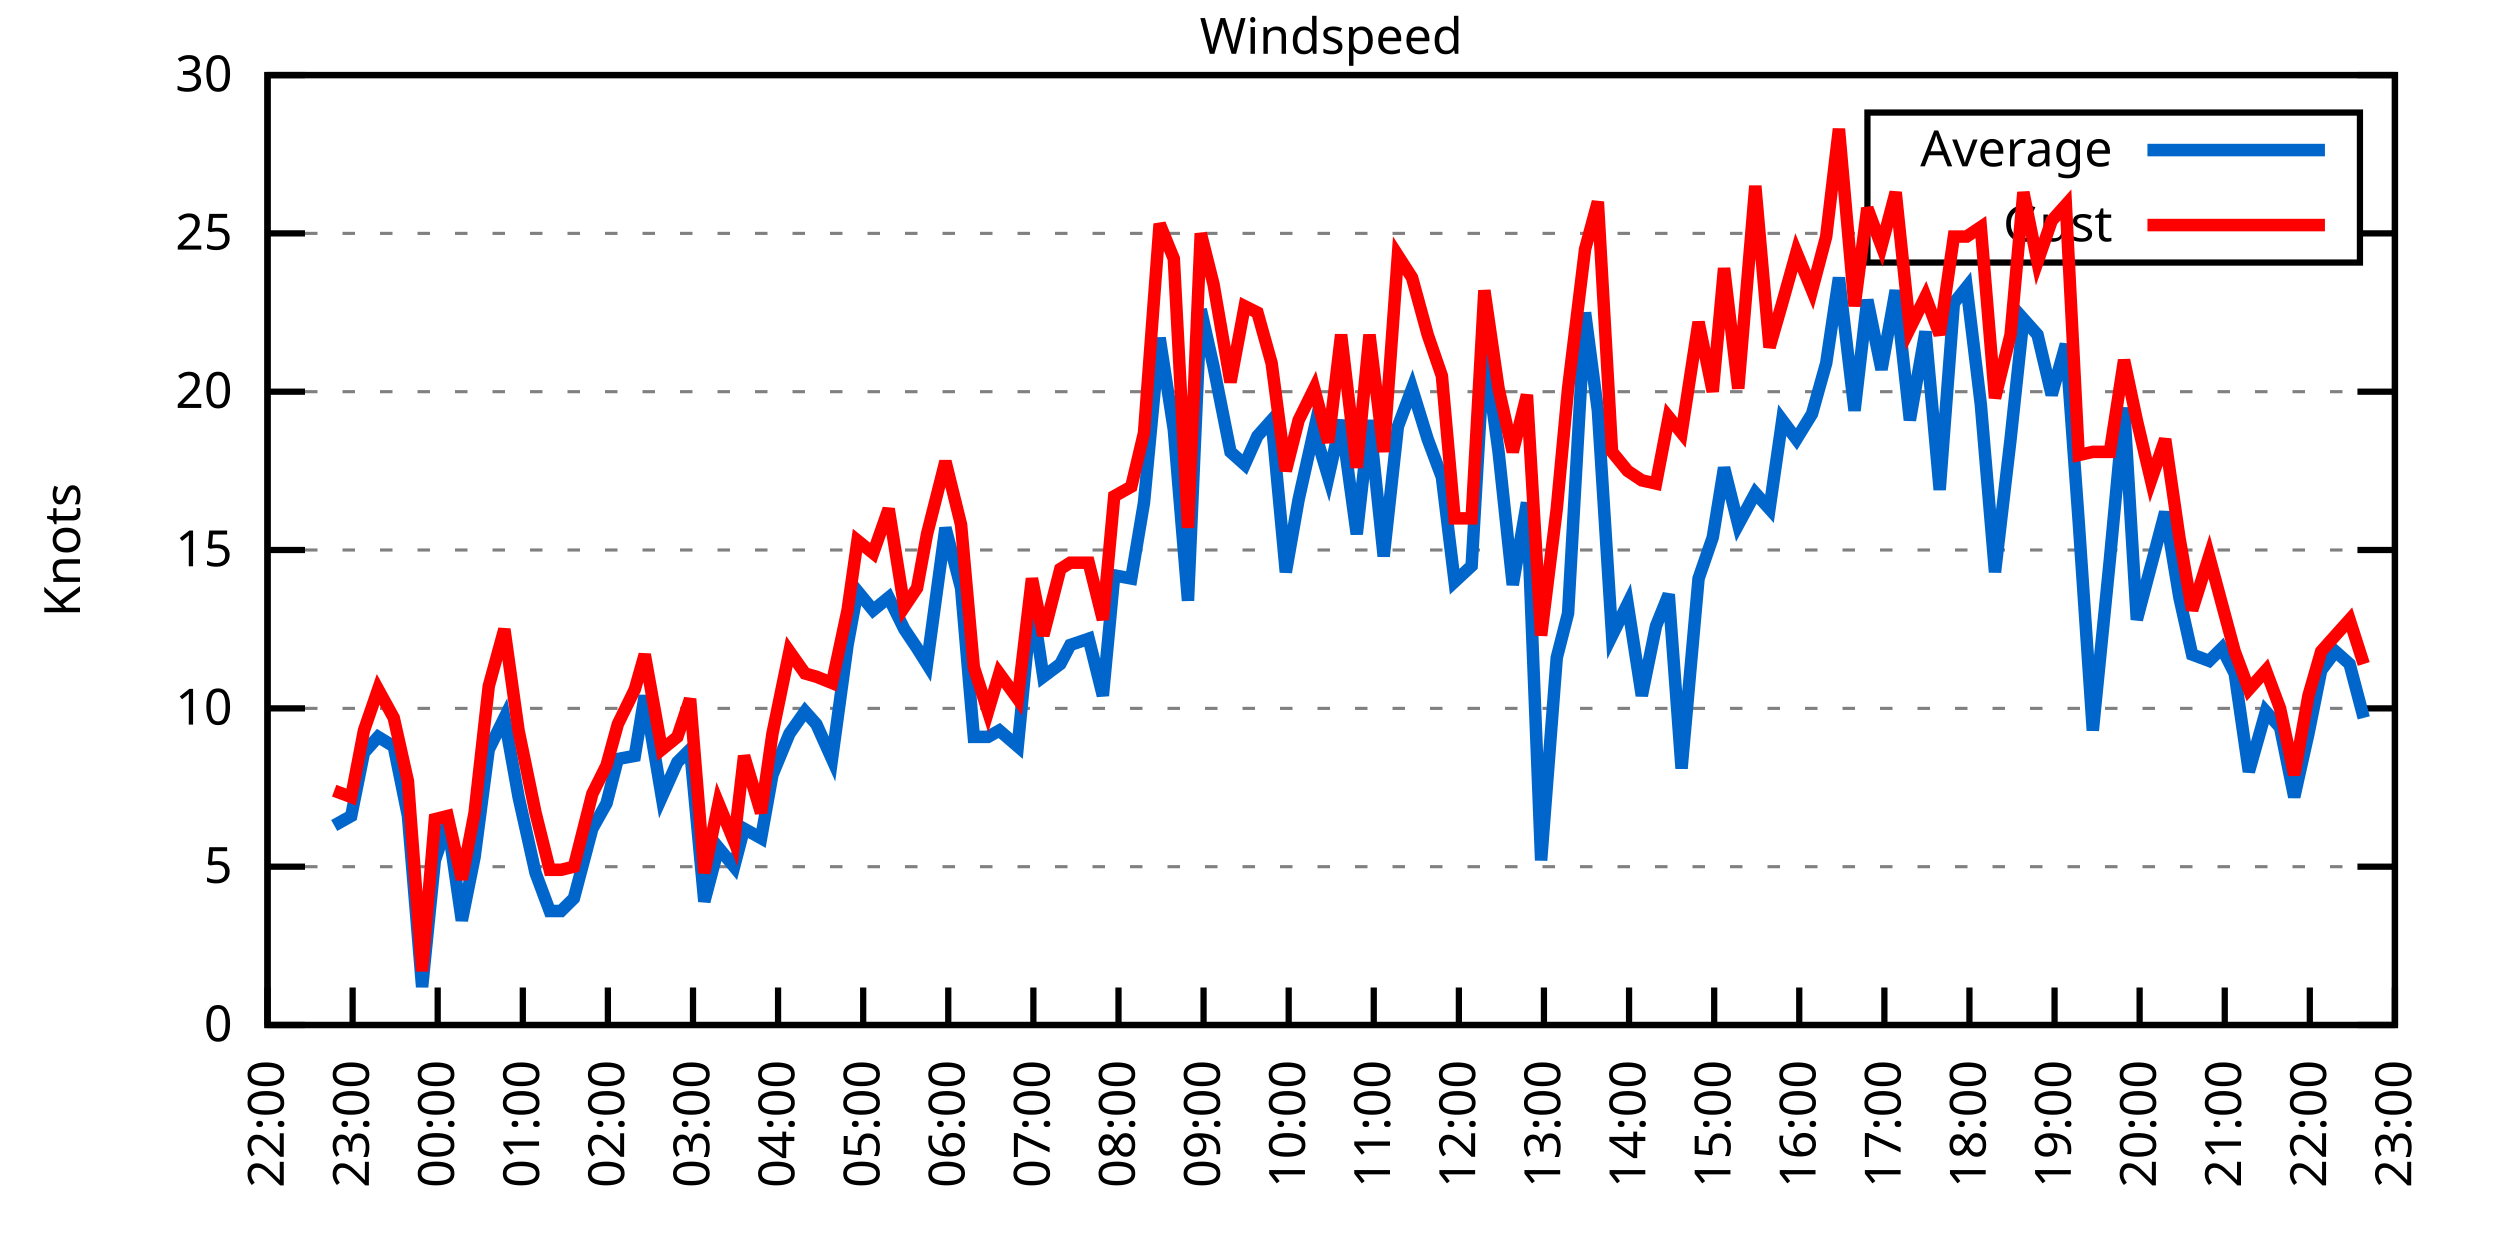
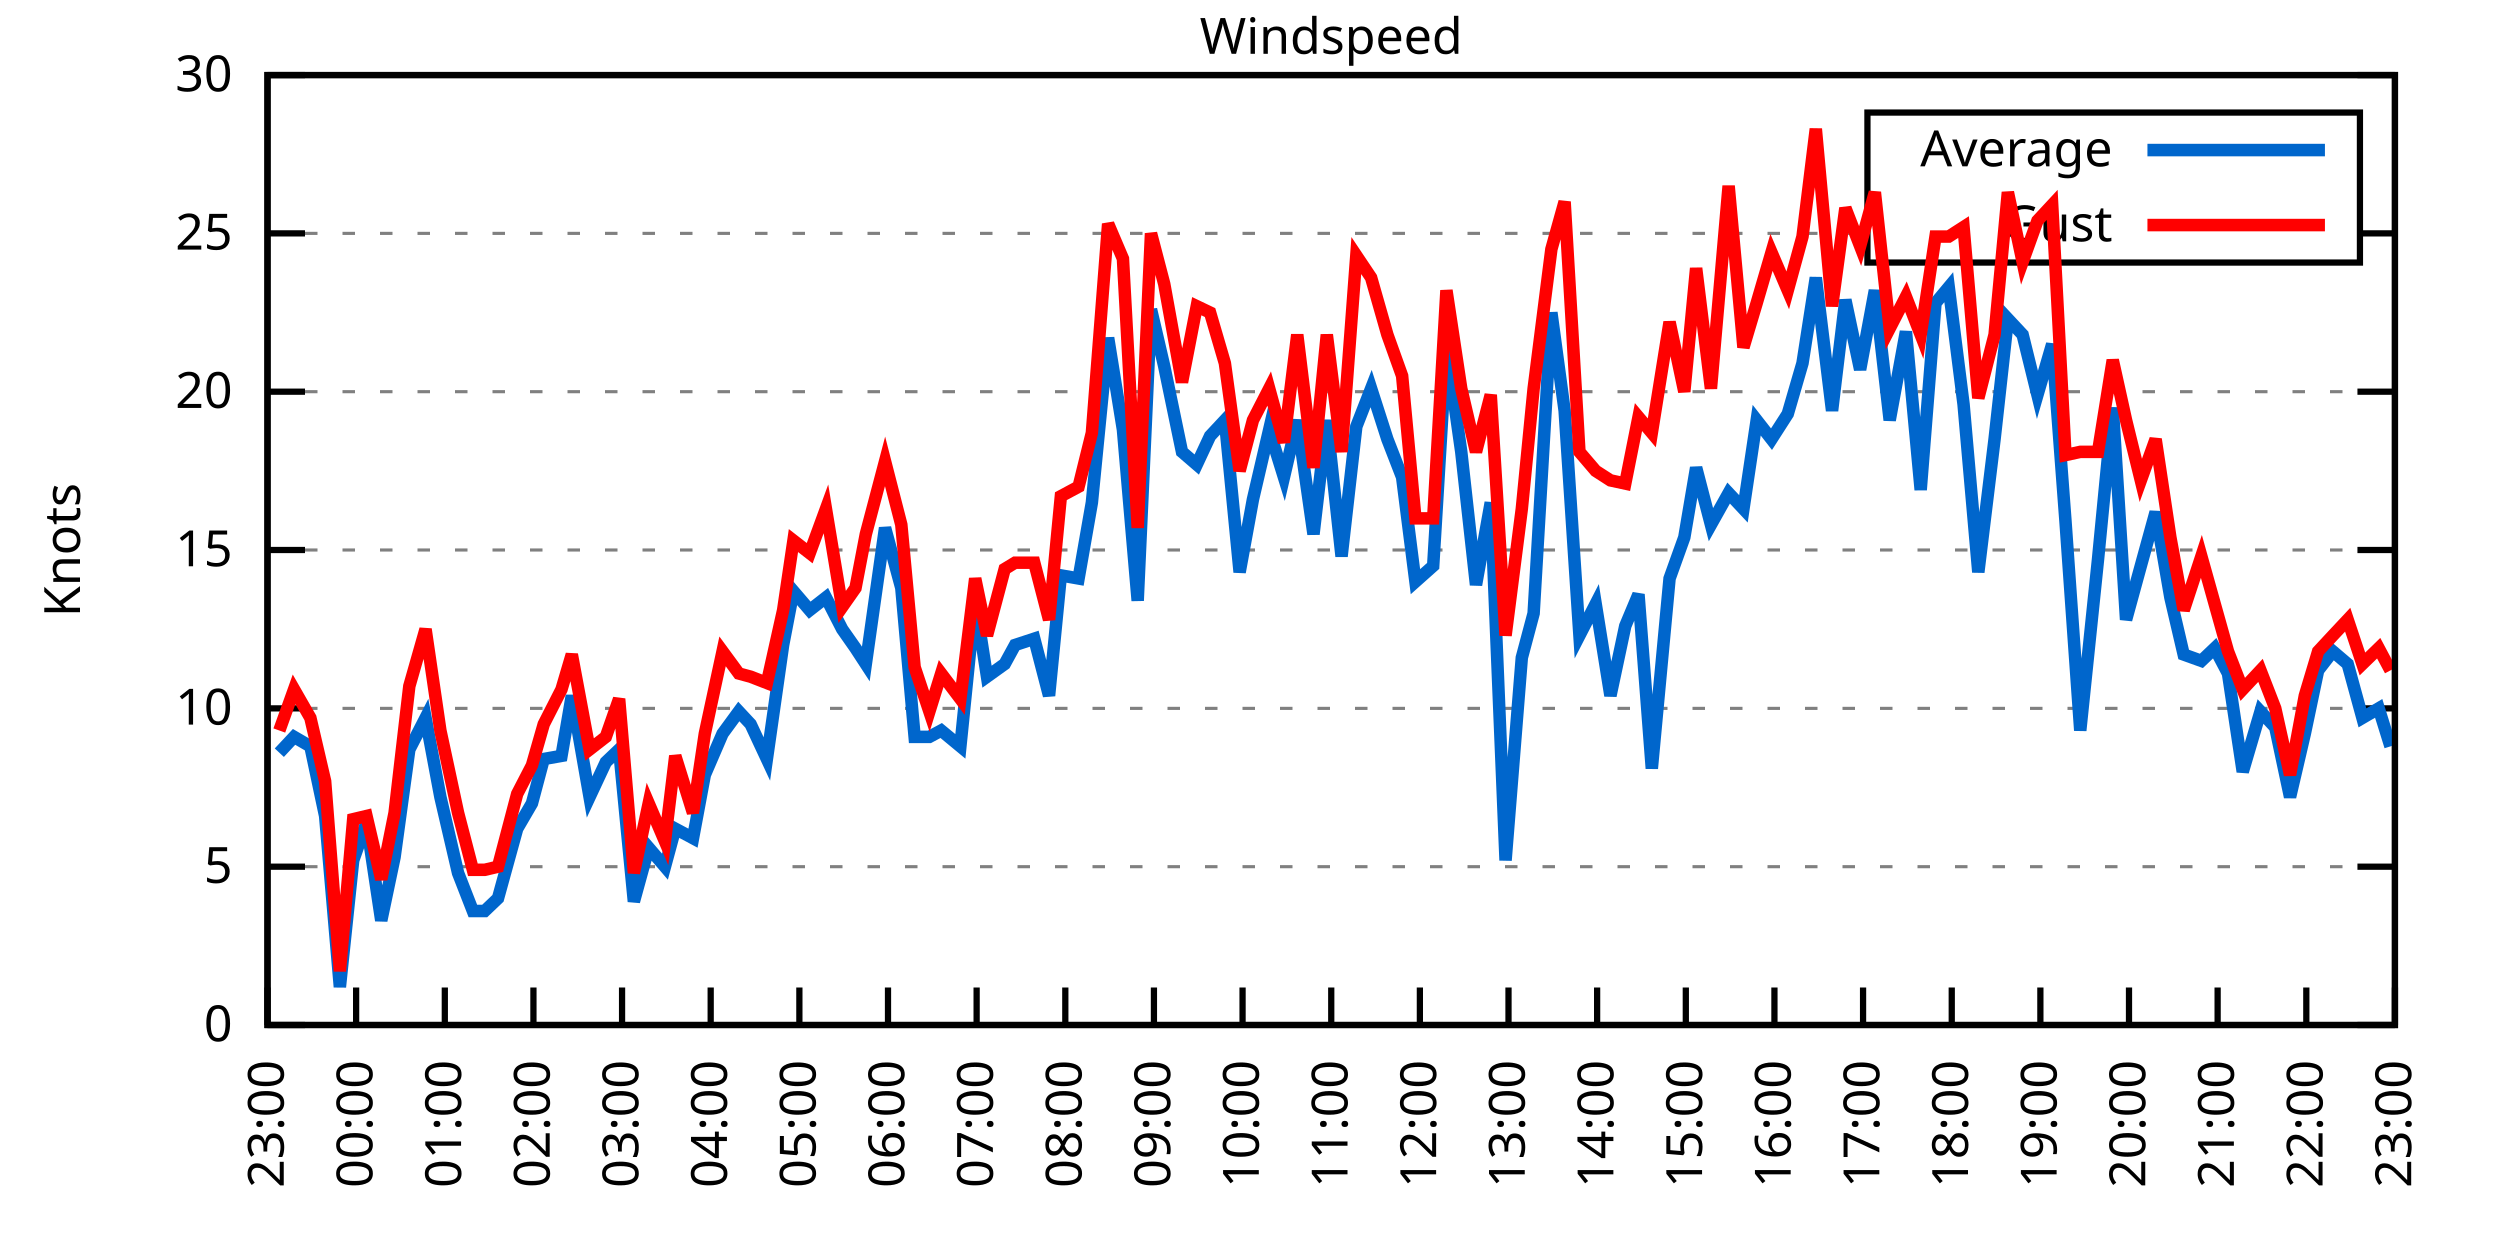
<svg xmlns="http://www.w3.org/2000/svg" xmlns:xlink="http://www.w3.org/1999/xlink" width="400" height="200" viewBox="0 0 400 200">
  <g id="gnuplot_canvas">
    <rect x="0" y="0" width="400" height="200" fill="none" />
    <defs>
      <circle id="gpDot" r="0.5" stroke-width="0.5" stroke="currentColor" />
      <path id="gpPt0" stroke-width="0.333" stroke="currentColor" d="M-1,0 h2 M0,-1 v2" />
      <path id="gpPt1" stroke-width="0.333" stroke="currentColor" d="M-1,-1 L1,1 M1,-1 L-1,1" />
      <path id="gpPt2" stroke-width="0.333" stroke="currentColor" d="M-1,0 L1,0 M0,-1 L0,1 M-1,-1 L1,1 M-1,1 L1,-1" />
      <rect id="gpPt3" stroke-width="0.333" stroke="currentColor" x="-1" y="-1" width="2" height="2" />
      <rect id="gpPt4" stroke-width="0.333" stroke="currentColor" fill="currentColor" x="-1" y="-1" width="2" height="2" />
      <circle id="gpPt5" stroke-width="0.333" stroke="currentColor" cx="0" cy="0" r="1" />
      <use xlink:href="#gpPt5" id="gpPt6" fill="currentColor" stroke="none" />
      <path id="gpPt7" stroke-width="0.333" stroke="currentColor" d="M0,-1.33 L-1.33,0.67 L1.33,0.67 z" />
      <use xlink:href="#gpPt7" id="gpPt8" fill="currentColor" stroke="none" />
      <use xlink:href="#gpPt7" id="gpPt9" stroke="currentColor" transform="rotate(180)" />
      <use xlink:href="#gpPt9" id="gpPt10" fill="currentColor" stroke="none" />
      <use xlink:href="#gpPt3" id="gpPt11" stroke="currentColor" transform="rotate(45)" />
      <use xlink:href="#gpPt11" id="gpPt12" fill="currentColor" stroke="none" />
      <path id="gpPt13" stroke-width="0.333" stroke="currentColor" d="M0,1.330 L1.265,0.411 L0.782,-1.067 L-0.782,-1.076 L-1.265,0.411 z" />
      <use xlink:href="#gpPt13" id="gpPt14" fill="currentColor" stroke="none" />
      <filter id="textbox" filterUnits="objectBoundingBox" x="0" y="0" height="1" width="1">
        <feFlood flood-color="white" flood-opacity="1" result="bgnd" />
        <feComposite in="SourceGraphic" in2="bgnd" operator="atop" />
      </filter>
      <filter id="greybox" filterUnits="objectBoundingBox" x="0" y="0" height="1" width="1">
        <feFlood flood-color="lightgrey" flood-opacity="1" result="grey" />
        <feComposite in="SourceGraphic" in2="grey" operator="atop" />
      </filter>
    </defs>
    <g fill="none" color="white" stroke="currentColor" stroke-width="1.00" stroke-linecap="butt" stroke-linejoin="miter">
</g>
    <g fill="none" color="black" stroke="currentColor" stroke-width="1.00" stroke-linecap="butt" stroke-linejoin="miter">
      <g stroke="none" shape-rendering="crispEdges">
        <polygon fill="rgb(255, 255, 255)" points="42.80,164.00 383.18,164.00 383.18,12.02 42.80,12.02 " />
      </g>
    </g>
    <g fill="none" color="black" stroke="currentColor" stroke-width="1.00" stroke-linecap="butt" stroke-linejoin="miter">
</g>
    <g fill="none" color="black" stroke="black" stroke-width="0.50" stroke-linecap="butt" stroke-linejoin="miter">
</g>
    <g fill="none" color="gray" stroke="currentColor" stroke-width="0.50" stroke-linecap="butt" stroke-linejoin="miter">
      <path stroke="gray" stroke-dasharray="2,4" class="gridline" d="M42.80,164.00 L383.19,164.00  " />
    </g>
    <g fill="none" color="gray" stroke="gray" stroke-width="1.00" stroke-linecap="butt" stroke-linejoin="miter">
</g>
    <g fill="none" color="black" stroke="currentColor" stroke-width="1.00" stroke-linecap="butt" stroke-linejoin="miter">
      <path stroke="black" d="M42.80,164.00 L48.80,164.00 M383.19,164.00 L377.19,164.00  " />
      <g transform="translate(37.20,166.60)" stroke="none" fill="black" font-family="Sans" font-size="8.00" text-anchor="end">
        <text>
          <tspan font-family="Sans"> 0</tspan>
        </text>
      </g>
    </g>
    <g fill="none" color="black" stroke="currentColor" stroke-width="1.00" stroke-linecap="butt" stroke-linejoin="miter">
</g>
    <g fill="none" color="black" stroke="black" stroke-width="0.50" stroke-linecap="butt" stroke-linejoin="miter">
</g>
    <g fill="none" color="gray" stroke="currentColor" stroke-width="0.50" stroke-linecap="butt" stroke-linejoin="miter">
      <path stroke="gray" stroke-dasharray="2,4" class="gridline" d="M42.80,138.67 L383.19,138.67  " />
    </g>
    <g fill="none" color="gray" stroke="gray" stroke-width="1.00" stroke-linecap="butt" stroke-linejoin="miter">
</g>
    <g fill="none" color="black" stroke="currentColor" stroke-width="1.00" stroke-linecap="butt" stroke-linejoin="miter">
      <path stroke="black" d="M42.80,138.67 L48.80,138.67 M383.19,138.67 L377.19,138.67  " />
      <g transform="translate(37.20,141.27)" stroke="none" fill="black" font-family="Sans" font-size="8.00" text-anchor="end">
        <text>
          <tspan font-family="Sans"> 5</tspan>
        </text>
      </g>
    </g>
    <g fill="none" color="black" stroke="currentColor" stroke-width="1.00" stroke-linecap="butt" stroke-linejoin="miter">
</g>
    <g fill="none" color="black" stroke="black" stroke-width="0.50" stroke-linecap="butt" stroke-linejoin="miter">
</g>
    <g fill="none" color="gray" stroke="currentColor" stroke-width="0.50" stroke-linecap="butt" stroke-linejoin="miter">
      <path stroke="gray" stroke-dasharray="2,4" class="gridline" d="M42.80,113.34 L383.19,113.34  " />
    </g>
    <g fill="none" color="gray" stroke="gray" stroke-width="1.00" stroke-linecap="butt" stroke-linejoin="miter">
</g>
    <g fill="none" color="black" stroke="currentColor" stroke-width="1.00" stroke-linecap="butt" stroke-linejoin="miter">
      <path stroke="black" d="M42.80,113.34 L48.80,113.34 M383.19,113.34 L377.19,113.34  " />
      <g transform="translate(37.20,115.94)" stroke="none" fill="black" font-family="Sans" font-size="8.00" text-anchor="end">
        <text>
          <tspan font-family="Sans"> 10</tspan>
        </text>
      </g>
    </g>
    <g fill="none" color="black" stroke="currentColor" stroke-width="1.00" stroke-linecap="butt" stroke-linejoin="miter">
</g>
    <g fill="none" color="black" stroke="black" stroke-width="0.50" stroke-linecap="butt" stroke-linejoin="miter">
</g>
    <g fill="none" color="gray" stroke="currentColor" stroke-width="0.50" stroke-linecap="butt" stroke-linejoin="miter">
      <path stroke="gray" stroke-dasharray="2,4" class="gridline" d="M42.80,88.00 L383.19,88.00  " />
    </g>
    <g fill="none" color="gray" stroke="gray" stroke-width="1.00" stroke-linecap="butt" stroke-linejoin="miter">
</g>
    <g fill="none" color="black" stroke="currentColor" stroke-width="1.00" stroke-linecap="butt" stroke-linejoin="miter">
      <path stroke="black" d="M42.80,88.00 L48.80,88.00 M383.19,88.00 L377.19,88.00  " />
      <g transform="translate(37.20,90.60)" stroke="none" fill="black" font-family="Sans" font-size="8.00" text-anchor="end">
        <text>
          <tspan font-family="Sans"> 15</tspan>
        </text>
      </g>
    </g>
    <g fill="none" color="black" stroke="currentColor" stroke-width="1.00" stroke-linecap="butt" stroke-linejoin="miter">
</g>
    <g fill="none" color="black" stroke="black" stroke-width="0.50" stroke-linecap="butt" stroke-linejoin="miter">
</g>
    <g fill="none" color="gray" stroke="currentColor" stroke-width="0.50" stroke-linecap="butt" stroke-linejoin="miter">
      <path stroke="gray" stroke-dasharray="2,4" class="gridline" d="M42.80,62.67 L383.19,62.67  " />
    </g>
    <g fill="none" color="gray" stroke="gray" stroke-width="1.00" stroke-linecap="butt" stroke-linejoin="miter">
</g>
    <g fill="none" color="black" stroke="currentColor" stroke-width="1.00" stroke-linecap="butt" stroke-linejoin="miter">
      <path stroke="black" d="M42.80,62.67 L48.80,62.67 M383.19,62.67 L377.19,62.67  " />
      <g transform="translate(37.20,65.27)" stroke="none" fill="black" font-family="Sans" font-size="8.00" text-anchor="end">
        <text>
          <tspan font-family="Sans"> 20</tspan>
        </text>
      </g>
    </g>
    <g fill="none" color="black" stroke="currentColor" stroke-width="1.00" stroke-linecap="butt" stroke-linejoin="miter">
</g>
    <g fill="none" color="black" stroke="black" stroke-width="0.50" stroke-linecap="butt" stroke-linejoin="miter">
</g>
    <g fill="none" color="gray" stroke="currentColor" stroke-width="0.50" stroke-linecap="butt" stroke-linejoin="miter">
      <path stroke="gray" stroke-dasharray="2,4" class="gridline" d="M42.80,37.34 L298.79,37.34 M377.59,37.34 L383.19,37.34  " />
    </g>
    <g fill="none" color="gray" stroke="gray" stroke-width="1.00" stroke-linecap="butt" stroke-linejoin="miter">
</g>
    <g fill="none" color="black" stroke="currentColor" stroke-width="1.00" stroke-linecap="butt" stroke-linejoin="miter">
      <path stroke="black" d="M42.80,37.34 L48.80,37.34 M383.19,37.34 L377.19,37.34  " />
      <g transform="translate(37.20,39.94)" stroke="none" fill="black" font-family="Sans" font-size="8.00" text-anchor="end">
        <text>
          <tspan font-family="Sans"> 25</tspan>
        </text>
      </g>
    </g>
    <g fill="none" color="black" stroke="currentColor" stroke-width="1.00" stroke-linecap="butt" stroke-linejoin="miter">
</g>
    <g fill="none" color="black" stroke="black" stroke-width="0.50" stroke-linecap="butt" stroke-linejoin="miter">
</g>
    <g fill="none" color="gray" stroke="currentColor" stroke-width="0.50" stroke-linecap="butt" stroke-linejoin="miter">
      <path stroke="gray" stroke-dasharray="2,4" class="gridline" d="M42.80,12.01 L383.19,12.01  " />
    </g>
    <g fill="none" color="gray" stroke="gray" stroke-width="1.00" stroke-linecap="butt" stroke-linejoin="miter">
</g>
    <g fill="none" color="black" stroke="currentColor" stroke-width="1.00" stroke-linecap="butt" stroke-linejoin="miter">
      <path stroke="black" d="M42.80,12.01 L48.80,12.01 M383.19,12.01 L377.19,12.01  " />
      <g transform="translate(37.20,14.61)" stroke="none" fill="black" font-family="Sans" font-size="8.00" text-anchor="end">
        <text>
          <tspan font-family="Sans"> 30</tspan>
        </text>
      </g>
    </g>
    <g fill="none" color="black" stroke="currentColor" stroke-width="1.00" stroke-linecap="butt" stroke-linejoin="miter">
      <path stroke="black" d="M42.80,164.00 L42.80,158.00  " />
      <g transform="translate(45.40,169.60) rotate(270.00)" stroke="none" fill="black" font-family="Sans" font-size="8.00" text-anchor="end">
        <text>
-           <tspan font-family="Sans">22:00</tspan>
-         </text>
-       </g>
-     </g>
-     <g fill="none" color="black" stroke="currentColor" stroke-width="1.00" stroke-linecap="butt" stroke-linejoin="miter">
-       <path stroke="black" d="M56.42,164.00 L56.42,158.00  " />
-       <g transform="translate(59.02,169.60) rotate(270.00)" stroke="none" fill="black" font-family="Sans" font-size="8.00" text-anchor="end">
-         <text>
          <tspan font-family="Sans">23:00</tspan>
        </text>
      </g>
    </g>
    <g fill="none" color="black" stroke="currentColor" stroke-width="1.00" stroke-linecap="butt" stroke-linejoin="miter">
-       <path stroke="black" d="M70.03,164.00 L70.03,158.00  " />
-       <g transform="translate(72.63,169.60) rotate(270.00)" stroke="none" fill="black" font-family="Sans" font-size="8.00" text-anchor="end">
+       <path stroke="black" d="M56.98,164.00 L56.98,158.00  " />
+       <g transform="translate(59.58,169.60) rotate(270.00)" stroke="none" fill="black" font-family="Sans" font-size="8.00" text-anchor="end">
        <text>
          <tspan font-family="Sans">00:00</tspan>
        </text>
      </g>
    </g>
    <g fill="none" color="black" stroke="currentColor" stroke-width="1.00" stroke-linecap="butt" stroke-linejoin="miter">
-       <path stroke="black" d="M83.65,164.00 L83.65,158.00  " />
-       <g transform="translate(86.25,169.60) rotate(270.00)" stroke="none" fill="black" font-family="Sans" font-size="8.00" text-anchor="end">
+       <path stroke="black" d="M71.17,164.00 L71.17,158.00  " />
+       <g transform="translate(73.77,169.60) rotate(270.00)" stroke="none" fill="black" font-family="Sans" font-size="8.00" text-anchor="end">
        <text>
          <tspan font-family="Sans">01:00</tspan>
        </text>
      </g>
    </g>
    <g fill="none" color="black" stroke="currentColor" stroke-width="1.00" stroke-linecap="butt" stroke-linejoin="miter">
-       <path stroke="black" d="M97.26,164.00 L97.26,158.00  " />
-       <g transform="translate(99.86,169.60) rotate(270.00)" stroke="none" fill="black" font-family="Sans" font-size="8.00" text-anchor="end">
+       <path stroke="black" d="M85.35,164.00 L85.35,158.00  " />
+       <g transform="translate(87.95,169.60) rotate(270.00)" stroke="none" fill="black" font-family="Sans" font-size="8.00" text-anchor="end">
        <text>
          <tspan font-family="Sans">02:00</tspan>
        </text>
      </g>
    </g>
    <g fill="none" color="black" stroke="currentColor" stroke-width="1.00" stroke-linecap="butt" stroke-linejoin="miter">
-       <path stroke="black" d="M110.88,164.00 L110.88,158.00  " />
-       <g transform="translate(113.48,169.60) rotate(270.00)" stroke="none" fill="black" font-family="Sans" font-size="8.00" text-anchor="end">
+       <path stroke="black" d="M99.53,164.00 L99.53,158.00  " />
+       <g transform="translate(102.13,169.60) rotate(270.00)" stroke="none" fill="black" font-family="Sans" font-size="8.00" text-anchor="end">
        <text>
          <tspan font-family="Sans">03:00</tspan>
        </text>
      </g>
    </g>
    <g fill="none" color="black" stroke="currentColor" stroke-width="1.00" stroke-linecap="butt" stroke-linejoin="miter">
-       <path stroke="black" d="M124.49,164.00 L124.49,158.00  " />
-       <g transform="translate(127.09,169.60) rotate(270.00)" stroke="none" fill="black" font-family="Sans" font-size="8.00" text-anchor="end">
+       <path stroke="black" d="M113.71,164.00 L113.71,158.00  " />
+       <g transform="translate(116.31,169.60) rotate(270.00)" stroke="none" fill="black" font-family="Sans" font-size="8.00" text-anchor="end">
        <text>
          <tspan font-family="Sans">04:00</tspan>
        </text>
      </g>
    </g>
    <g fill="none" color="black" stroke="currentColor" stroke-width="1.00" stroke-linecap="butt" stroke-linejoin="miter">
-       <path stroke="black" d="M138.11,164.00 L138.11,158.00  " />
-       <g transform="translate(140.71,169.60) rotate(270.00)" stroke="none" fill="black" font-family="Sans" font-size="8.00" text-anchor="end">
+       <path stroke="black" d="M127.90,164.00 L127.90,158.00  " />
+       <g transform="translate(130.50,169.60) rotate(270.00)" stroke="none" fill="black" font-family="Sans" font-size="8.00" text-anchor="end">
        <text>
          <tspan font-family="Sans">05:00</tspan>
        </text>
      </g>
    </g>
    <g fill="none" color="black" stroke="currentColor" stroke-width="1.00" stroke-linecap="butt" stroke-linejoin="miter">
-       <path stroke="black" d="M151.72,164.00 L151.72,158.00  " />
-       <g transform="translate(154.32,169.60) rotate(270.00)" stroke="none" fill="black" font-family="Sans" font-size="8.00" text-anchor="end">
+       <path stroke="black" d="M142.08,164.00 L142.08,158.00  " />
+       <g transform="translate(144.68,169.60) rotate(270.00)" stroke="none" fill="black" font-family="Sans" font-size="8.00" text-anchor="end">
        <text>
          <tspan font-family="Sans">06:00</tspan>
        </text>
      </g>
    </g>
    <g fill="none" color="black" stroke="currentColor" stroke-width="1.00" stroke-linecap="butt" stroke-linejoin="miter">
-       <path stroke="black" d="M165.34,164.00 L165.34,158.00  " />
-       <g transform="translate(167.94,169.60) rotate(270.00)" stroke="none" fill="black" font-family="Sans" font-size="8.00" text-anchor="end">
+       <path stroke="black" d="M156.26,164.00 L156.26,158.00  " />
+       <g transform="translate(158.86,169.60) rotate(270.00)" stroke="none" fill="black" font-family="Sans" font-size="8.00" text-anchor="end">
        <text>
          <tspan font-family="Sans">07:00</tspan>
        </text>
      </g>
    </g>
    <g fill="none" color="black" stroke="currentColor" stroke-width="1.00" stroke-linecap="butt" stroke-linejoin="miter">
-       <path stroke="black" d="M178.96,164.00 L178.96,158.00  " />
-       <g transform="translate(181.56,169.60) rotate(270.00)" stroke="none" fill="black" font-family="Sans" font-size="8.00" text-anchor="end">
+       <path stroke="black" d="M170.45,164.00 L170.45,158.00  " />
+       <g transform="translate(173.05,169.60) rotate(270.00)" stroke="none" fill="black" font-family="Sans" font-size="8.00" text-anchor="end">
        <text>
          <tspan font-family="Sans">08:00</tspan>
        </text>
      </g>
    </g>
    <g fill="none" color="black" stroke="currentColor" stroke-width="1.00" stroke-linecap="butt" stroke-linejoin="miter">
-       <path stroke="black" d="M192.57,164.00 L192.57,158.00  " />
-       <g transform="translate(195.17,169.60) rotate(270.00)" stroke="none" fill="black" font-family="Sans" font-size="8.00" text-anchor="end">
+       <path stroke="black" d="M184.63,164.00 L184.63,158.00  " />
+       <g transform="translate(187.23,169.60) rotate(270.00)" stroke="none" fill="black" font-family="Sans" font-size="8.00" text-anchor="end">
        <text>
          <tspan font-family="Sans">09:00</tspan>
        </text>
      </g>
    </g>
    <g fill="none" color="black" stroke="currentColor" stroke-width="1.00" stroke-linecap="butt" stroke-linejoin="miter">
-       <path stroke="black" d="M206.19,164.00 L206.19,158.00  " />
-       <g transform="translate(208.79,169.60) rotate(270.00)" stroke="none" fill="black" font-family="Sans" font-size="8.00" text-anchor="end">
+       <path stroke="black" d="M198.81,164.00 L198.81,158.00  " />
+       <g transform="translate(201.41,169.60) rotate(270.00)" stroke="none" fill="black" font-family="Sans" font-size="8.00" text-anchor="end">
        <text>
          <tspan font-family="Sans">10:00</tspan>
        </text>
      </g>
    </g>
    <g fill="none" color="black" stroke="currentColor" stroke-width="1.00" stroke-linecap="butt" stroke-linejoin="miter">
-       <path stroke="black" d="M219.80,164.00 L219.80,158.00  " />
-       <g transform="translate(222.40,169.60) rotate(270.00)" stroke="none" fill="black" font-family="Sans" font-size="8.00" text-anchor="end">
+       <path stroke="black" d="M213.00,164.00 L213.00,158.00  " />
+       <g transform="translate(215.60,169.60) rotate(270.00)" stroke="none" fill="black" font-family="Sans" font-size="8.00" text-anchor="end">
        <text>
          <tspan font-family="Sans">11:00</tspan>
        </text>
      </g>
    </g>
    <g fill="none" color="black" stroke="currentColor" stroke-width="1.00" stroke-linecap="butt" stroke-linejoin="miter">
-       <path stroke="black" d="M233.42,164.00 L233.42,158.00  " />
-       <g transform="translate(236.02,169.60) rotate(270.00)" stroke="none" fill="black" font-family="Sans" font-size="8.00" text-anchor="end">
+       <path stroke="black" d="M227.18,164.00 L227.18,158.00  " />
+       <g transform="translate(229.78,169.60) rotate(270.00)" stroke="none" fill="black" font-family="Sans" font-size="8.00" text-anchor="end">
        <text>
          <tspan font-family="Sans">12:00</tspan>
        </text>
      </g>
    </g>
    <g fill="none" color="black" stroke="currentColor" stroke-width="1.00" stroke-linecap="butt" stroke-linejoin="miter">
-       <path stroke="black" d="M247.03,164.00 L247.03,158.00  " />
-       <g transform="translate(249.63,169.60) rotate(270.00)" stroke="none" fill="black" font-family="Sans" font-size="8.00" text-anchor="end">
+       <path stroke="black" d="M241.36,164.00 L241.36,158.00  " />
+       <g transform="translate(243.96,169.60) rotate(270.00)" stroke="none" fill="black" font-family="Sans" font-size="8.00" text-anchor="end">
        <text>
          <tspan font-family="Sans">13:00</tspan>
        </text>
      </g>
    </g>
    <g fill="none" color="black" stroke="currentColor" stroke-width="1.00" stroke-linecap="butt" stroke-linejoin="miter">
-       <path stroke="black" d="M260.65,164.00 L260.65,158.00  " />
-       <g transform="translate(263.25,169.60) rotate(270.00)" stroke="none" fill="black" font-family="Sans" font-size="8.00" text-anchor="end">
+       <path stroke="black" d="M255.54,164.00 L255.54,158.00  " />
+       <g transform="translate(258.14,169.60) rotate(270.00)" stroke="none" fill="black" font-family="Sans" font-size="8.00" text-anchor="end">
        <text>
          <tspan font-family="Sans">14:00</tspan>
        </text>
      </g>
    </g>
    <g fill="none" color="black" stroke="currentColor" stroke-width="1.00" stroke-linecap="butt" stroke-linejoin="miter">
-       <path stroke="black" d="M274.27,164.00 L274.27,158.00  " />
-       <g transform="translate(276.87,169.60) rotate(270.00)" stroke="none" fill="black" font-family="Sans" font-size="8.00" text-anchor="end">
+       <path stroke="black" d="M269.73,164.00 L269.73,158.00  " />
+       <g transform="translate(272.33,169.60) rotate(270.00)" stroke="none" fill="black" font-family="Sans" font-size="8.00" text-anchor="end">
        <text>
          <tspan font-family="Sans">15:00</tspan>
        </text>
      </g>
    </g>
    <g fill="none" color="black" stroke="currentColor" stroke-width="1.00" stroke-linecap="butt" stroke-linejoin="miter">
-       <path stroke="black" d="M287.88,164.00 L287.88,158.00  " />
-       <g transform="translate(290.48,169.60) rotate(270.00)" stroke="none" fill="black" font-family="Sans" font-size="8.00" text-anchor="end">
+       <path stroke="black" d="M283.91,164.00 L283.91,158.00  " />
+       <g transform="translate(286.51,169.60) rotate(270.00)" stroke="none" fill="black" font-family="Sans" font-size="8.00" text-anchor="end">
        <text>
          <tspan font-family="Sans">16:00</tspan>
        </text>
      </g>
    </g>
    <g fill="none" color="black" stroke="currentColor" stroke-width="1.00" stroke-linecap="butt" stroke-linejoin="miter">
-       <path stroke="black" d="M301.50,164.00 L301.50,158.00  " />
-       <g transform="translate(304.10,169.60) rotate(270.00)" stroke="none" fill="black" font-family="Sans" font-size="8.00" text-anchor="end">
+       <path stroke="black" d="M298.09,164.00 L298.09,158.00  " />
+       <g transform="translate(300.69,169.60) rotate(270.00)" stroke="none" fill="black" font-family="Sans" font-size="8.00" text-anchor="end">
        <text>
          <tspan font-family="Sans">17:00</tspan>
        </text>
      </g>
    </g>
    <g fill="none" color="black" stroke="currentColor" stroke-width="1.00" stroke-linecap="butt" stroke-linejoin="miter">
-       <path stroke="black" d="M315.11,164.00 L315.11,158.00  " />
-       <g transform="translate(317.71,169.60) rotate(270.00)" stroke="none" fill="black" font-family="Sans" font-size="8.00" text-anchor="end">
+       <path stroke="black" d="M312.28,164.00 L312.28,158.00  " />
+       <g transform="translate(314.88,169.60) rotate(270.00)" stroke="none" fill="black" font-family="Sans" font-size="8.00" text-anchor="end">
        <text>
          <tspan font-family="Sans">18:00</tspan>
        </text>
      </g>
    </g>
    <g fill="none" color="black" stroke="currentColor" stroke-width="1.00" stroke-linecap="butt" stroke-linejoin="miter">
-       <path stroke="black" d="M328.73,164.00 L328.73,158.00  " />
-       <g transform="translate(331.33,169.60) rotate(270.00)" stroke="none" fill="black" font-family="Sans" font-size="8.00" text-anchor="end">
+       <path stroke="black" d="M326.46,164.00 L326.46,158.00  " />
+       <g transform="translate(329.06,169.60) rotate(270.00)" stroke="none" fill="black" font-family="Sans" font-size="8.00" text-anchor="end">
        <text>
          <tspan font-family="Sans">19:00</tspan>
        </text>
      </g>
    </g>
    <g fill="none" color="black" stroke="currentColor" stroke-width="1.00" stroke-linecap="butt" stroke-linejoin="miter">
-       <path stroke="black" d="M342.34,164.00 L342.34,158.00  " />
-       <g transform="translate(344.94,169.60) rotate(270.00)" stroke="none" fill="black" font-family="Sans" font-size="8.00" text-anchor="end">
+       <path stroke="black" d="M340.64,164.00 L340.64,158.00  " />
+       <g transform="translate(343.24,169.60) rotate(270.00)" stroke="none" fill="black" font-family="Sans" font-size="8.00" text-anchor="end">
        <text>
          <tspan font-family="Sans">20:00</tspan>
        </text>
      </g>
    </g>
    <g fill="none" color="black" stroke="currentColor" stroke-width="1.00" stroke-linecap="butt" stroke-linejoin="miter">
-       <path stroke="black" d="M355.96,164.00 L355.96,158.00  " />
-       <g transform="translate(358.56,169.60) rotate(270.00)" stroke="none" fill="black" font-family="Sans" font-size="8.00" text-anchor="end">
+       <path stroke="black" d="M354.82,164.00 L354.82,158.00  " />
+       <g transform="translate(357.42,169.60) rotate(270.00)" stroke="none" fill="black" font-family="Sans" font-size="8.00" text-anchor="end">
        <text>
          <tspan font-family="Sans">21:00</tspan>
        </text>
      </g>
    </g>
    <g fill="none" color="black" stroke="currentColor" stroke-width="1.00" stroke-linecap="butt" stroke-linejoin="miter">
-       <path stroke="black" d="M369.57,164.00 L369.57,158.00  " />
-       <g transform="translate(372.17,169.60) rotate(270.00)" stroke="none" fill="black" font-family="Sans" font-size="8.00" text-anchor="end">
+       <path stroke="black" d="M369.01,164.00 L369.01,158.00  " />
+       <g transform="translate(371.61,169.60) rotate(270.00)" stroke="none" fill="black" font-family="Sans" font-size="8.00" text-anchor="end">
        <text>
          <tspan font-family="Sans">22:00</tspan>
        </text>
      </g>
    </g>
    <g fill="none" color="black" stroke="currentColor" stroke-width="1.00" stroke-linecap="butt" stroke-linejoin="miter">
      <path stroke="black" d="M383.19,164.00 L383.19,158.00  " />
      <g transform="translate(385.79,169.60) rotate(270.00)" stroke="none" fill="black" font-family="Sans" font-size="8.00" text-anchor="end">
        <text>
          <tspan font-family="Sans">23:00</tspan>
        </text>
      </g>
    </g>
    <g fill="none" color="black" stroke="currentColor" stroke-width="1.00" stroke-linecap="butt" stroke-linejoin="miter">
</g>
    <g fill="none" color="black" stroke="currentColor" stroke-width="1.00" stroke-linecap="butt" stroke-linejoin="miter">
      <path stroke="black" d="M42.80,12.01 L42.80,164.00 L383.19,164.00 L383.19,12.01 L42.80,12.01 Z  " />
    </g>
    <g fill="none" color="black" stroke="currentColor" stroke-width="1.00" stroke-linecap="butt" stroke-linejoin="miter">
</g>
    <g fill="none" color="black" stroke="currentColor" stroke-width="1.00" stroke-linecap="butt" stroke-linejoin="miter">
      <path stroke="black" d="M298.79,42.01 L298.79,18.01 L377.59,18.01 L377.59,42.01 L298.79,42.01 Z  " />
    </g>
    <g id="Windspeed_plot_1">
      <g fill="none" color="white" stroke="black" stroke-width="2.00" stroke-linecap="butt" stroke-linejoin="miter">
</g>
      <g fill="none" color="black" stroke="currentColor" stroke-width="2.00" stroke-linecap="butt" stroke-linejoin="miter">
        <g transform="translate(337.99,26.61)" stroke="none" fill="black" font-family="Sans" font-size="8.00" text-anchor="end">
          <text>
            <tspan font-family="Sans">Average</tspan>
          </text>
        </g>
      </g>
      <g fill="none" color="black" stroke="currentColor" stroke-width="2.00" stroke-linecap="butt" stroke-linejoin="miter">
-         <path stroke="rgb(  0, 102, 204)" d="M343.59,24.01 L371.99,24.01 M53.47,132.08 L56.19,130.56 L58.23,120.43 L60.50,117.90 L63.00,119.42 L65.27,130.56   L67.54,157.92 L69.58,137.66 L71.62,131.58 L73.89,147.28 L75.93,137.15 L78.20,119.92 L80.70,114.86 L82.97,127.52   L85.69,139.68 L87.96,145.76 L89.77,145.76 L91.82,143.73 L94.77,132.59 L97.04,128.54 L98.85,121.44 L101.57,120.94   L103.16,111.31 L105.89,127.52 L108.38,121.95 L110.42,119.92 L112.69,144.24 L114.96,135.63 L117.46,138.67 L119.05,132.59   L121.77,134.11 L123.59,123.98 L126.31,117.39 L128.81,113.84 L130.62,115.87 L133.12,121.44 L135.61,103.20 L137.20,94.59   L139.70,97.63 L142.19,95.60 L144.69,100.67 L146.73,103.71 L148.32,106.24 L151.27,84.46 L153.77,94.08 L155.81,117.90   L158.08,117.90 L159.89,116.88 L162.84,119.42 L165.11,96.11 L166.93,108.27 L169.65,106.24 L171.24,103.20 L174.19,102.19   L176.46,111.31 L178.28,92.06 L181.00,92.56 L183.04,80.41 L185.54,54.06 L187.81,68.75 L190.08,96.11 L192.12,49.50   L194.16,58.62 L196.88,72.30 L199.15,74.33 L201.19,69.77 L203.46,67.23 L205.73,91.55 L207.78,79.90 L210.27,68.75   L212.54,76.35 L214.58,67.23 L217.08,85.47 L219.12,67.23 L221.39,89.02 L223.66,68.25 L225.93,62.17 L228.43,70.27   L230.70,76.35 L232.74,93.07 L235.46,90.54 L237.50,55.58 L239.77,72.30 L242.04,93.58 L244.31,80.41 L246.58,137.66   L249.08,105.23 L250.89,98.14 L253.61,50.01 L255.66,65.71 L257.93,101.68 L260.42,96.62 L262.69,111.31 L264.96,100.16   L267.00,95.10 L269.05,122.96 L271.77,92.56 L274.04,85.98 L275.85,74.83 L278.12,83.95 L280.85,78.89 L283.12,81.42   L285.16,67.23 L287.43,70.27 L289.92,66.22 L292.19,58.11 L294.23,44.43 L296.73,65.71 L298.77,47.98 L301.04,59.13   L303.31,46.46 L305.58,67.23 L308.08,53.05 L310.35,78.38 L312.62,48.49 L314.66,45.95 L316.93,64.70 L319.20,91.55   L321.69,70.27 L323.74,51.02 L326.00,53.55 L328.27,63.18 L330.54,55.07 L332.59,83.45 L334.85,116.88 L337.58,89.52   L339.85,65.21 L341.89,99.15 L344.16,90.54 L346.43,81.93 L348.70,95.60 L350.74,104.72 L353.46,105.74 L355.50,103.71   L357.55,107.76 L359.82,123.47 L362.54,113.84 L364.81,116.38 L367.08,127.52 L369.35,117.39 L371.39,107.26 L373.66,104.22   L375.93,106.24 L378.20,114.86  " />
+         <path stroke="rgb(  0, 102, 204)" d="M343.59,24.01 L371.99,24.01 M44.69,120.43 L47.05,117.90 L49.66,119.42 L52.02,130.56 L54.38,157.92 L56.51,137.66   L58.64,131.58 L61.00,147.28 L63.13,137.15 L65.49,119.92 L68.09,114.86 L70.46,127.52 L73.29,139.68 L75.66,145.76   L77.55,145.76 L79.68,143.73 L82.75,132.59 L85.11,128.54 L87.00,121.44 L89.84,120.94 L91.49,111.31 L94.33,127.52   L96.93,121.95 L99.06,119.92 L101.42,144.24 L103.79,135.63 L106.39,138.67 L108.04,132.59 L110.88,134.11 L112.77,123.98   L115.61,117.39 L118.21,113.84 L120.10,115.87 L122.70,121.44 L125.30,103.20 L126.95,94.59 L129.55,97.63 L132.15,95.60   L134.75,100.67 L136.88,103.71 L138.53,106.24 L141.61,84.46 L144.21,94.08 L146.34,117.90 L148.70,117.90 L150.59,116.88   L153.66,119.42 L156.03,96.11 L157.92,108.27 L160.75,106.24 L162.41,103.20 L165.48,102.19 L167.85,111.31 L169.74,92.06   L172.57,92.56 L174.70,80.41 L177.30,54.06 L179.67,68.75 L182.03,96.11 L184.16,49.50 L186.28,58.62 L189.12,72.30   L191.48,74.33 L193.61,69.77 L195.98,67.23 L198.34,91.55 L200.47,79.90 L203.07,68.75 L205.43,76.35 L207.56,67.23   L210.16,85.47 L212.29,67.23 L214.65,89.02 L217.01,68.25 L219.38,62.17 L221.98,70.27 L224.34,76.35 L226.47,93.07   L229.31,90.54 L231.43,55.58 L233.80,72.30 L236.16,93.58 L238.52,80.41 L240.89,137.66 L243.49,105.23 L245.38,98.14   L248.22,50.01 L250.34,65.71 L252.71,101.68 L255.31,96.62 L257.67,111.31 L260.04,100.16 L262.16,95.10 L264.29,122.96   L267.13,92.56 L269.49,85.98 L271.38,74.83 L273.75,83.95 L276.58,78.89 L278.95,81.42 L281.07,67.23 L283.44,70.27   L286.04,66.22 L288.40,58.11 L290.53,44.43 L293.13,65.71 L295.26,47.98 L297.62,59.13 L299.98,46.46 L302.35,67.23   L304.95,53.05 L307.31,78.38 L309.68,48.49 L311.80,45.95 L314.17,64.70 L316.53,91.55 L319.13,70.27 L321.26,51.02   L323.62,53.55 L325.99,63.18 L328.35,55.07 L330.48,83.45 L332.84,116.88 L335.68,89.52 L338.04,65.21 L340.17,99.15   L342.53,90.54 L344.90,81.93 L347.26,95.60 L349.39,104.72 L352.22,105.74 L354.35,103.71 L356.48,107.76 L358.84,123.47   L361.68,113.84 L364.04,116.38 L366.41,127.52 L368.77,117.39 L370.90,107.26 L373.26,104.22 L375.63,106.24 L377.99,114.86   L380.59,113.34 L382.48,119.42  " />
      </g>
    </g>
    <g id="Windspeed_plot_2">
      <g fill="none" color="black" stroke="currentColor" stroke-width="2.00" stroke-linecap="butt" stroke-linejoin="miter">
        <g transform="translate(337.99,38.61)" stroke="none" fill="black" font-family="Sans" font-size="8.00" text-anchor="end">
          <text>
            <tspan font-family="Sans">Gust</tspan>
          </text>
        </g>
      </g>
      <g fill="none" color="black" stroke="currentColor" stroke-width="2.00" stroke-linecap="butt" stroke-linejoin="miter">
-         <path stroke="rgb(255,   0,   0)" d="M343.59,36.01 L371.99,36.01 M53.47,126.51 L56.19,127.52 L58.23,116.88 L60.50,110.30 L63.00,114.86 L65.27,124.99   L67.54,155.39 L69.58,131.07 L71.62,130.56 L73.89,140.69 L75.93,130.06 L78.20,109.79 L80.70,100.67 L82.97,116.88   L85.69,130.06 L87.96,139.17 L89.77,139.17 L91.82,138.67 L94.77,127.02 L97.04,122.46 L98.85,115.87 L101.57,110.30   L103.16,104.72 L105.89,119.92 L108.38,117.90 L110.42,111.82 L112.69,139.68 L114.96,128.54 L117.46,134.62 L119.05,120.94   L121.77,130.06 L123.59,117.39 L126.31,104.22 L128.81,107.76 L130.62,108.27 L133.12,109.28 L135.61,97.63 L137.20,86.49   L139.70,88.51 L142.19,81.42 L144.69,97.12 L146.73,94.08 L148.32,85.47 L151.27,73.82 L153.77,83.95 L155.81,106.75   L158.08,113.84 L159.89,107.76 L162.84,111.82 L165.11,92.56 L166.93,101.68 L169.65,91.04 L171.24,90.03 L174.19,90.03   L176.46,99.15 L178.28,79.39 L181.00,77.87 L183.04,69.26 L185.54,35.82 L187.81,41.39 L190.08,84.46 L192.12,37.34   L194.16,45.45 L196.88,61.15 L199.15,48.99 L201.19,50.01 L203.46,58.11 L205.73,75.34 L207.78,67.23 L210.27,62.17   L212.54,70.78 L214.58,53.55 L217.08,74.83 L219.12,53.55 L221.39,72.30 L223.66,40.89 L225.93,44.43 L228.43,53.55   L230.70,60.14 L232.74,82.94 L235.46,82.94 L237.50,46.46 L239.77,62.17 L242.04,72.30 L244.31,63.18 L246.58,101.68   L249.08,81.42 L250.89,62.17 L253.61,39.87 L255.66,32.28 L257.93,72.30 L260.42,75.34 L262.69,76.86 L264.96,77.37   L267.00,66.73 L269.05,69.26 L271.77,51.53 L274.04,62.67 L275.85,42.91 L278.12,62.17 L280.85,29.74 L283.12,55.58   L285.16,48.49 L287.43,40.38 L289.92,46.46 L292.19,37.85 L294.23,20.62 L296.73,48.99 L298.77,33.29 L301.04,39.37   L303.31,30.76 L305.58,52.54 L308.08,47.47 L310.35,53.55 L312.62,37.85 L314.66,37.85 L316.93,36.33 L319.20,63.69   L321.69,53.55 L323.74,30.76 L326.00,41.90 L328.27,35.32 L330.54,32.78 L332.59,72.81 L334.85,72.30 L337.58,72.30   L339.85,57.61 L341.89,67.23 L344.16,76.86 L346.43,70.27 L348.70,85.98 L350.74,97.63 L353.46,89.02 L355.50,96.62   L357.55,104.22 L359.82,110.30 L362.54,107.26 L364.81,113.34 L367.08,123.98 L369.35,111.31 L371.39,104.22 L373.66,101.68   L375.93,99.15 L378.20,106.24  " />
+         <path stroke="rgb(255,   0,   0)" d="M343.59,36.01 L371.99,36.01 M44.69,116.88 L47.05,110.30 L49.66,114.86 L52.02,124.99 L54.38,155.39 L56.51,131.07   L58.64,130.56 L61.00,140.69 L63.13,130.06 L65.49,109.79 L68.09,100.67 L70.46,116.88 L73.29,130.06 L75.66,139.17   L77.55,139.17 L79.68,138.67 L82.75,127.02 L85.11,122.46 L87.00,115.87 L89.84,110.30 L91.49,104.72 L94.33,119.92   L96.93,117.90 L99.06,111.82 L101.42,139.68 L103.79,128.54 L106.39,134.62 L108.04,120.94 L110.88,130.06 L112.77,117.39   L115.61,104.22 L118.21,107.76 L120.10,108.27 L122.70,109.28 L125.30,97.63 L126.95,86.49 L129.55,88.51 L132.15,81.42   L134.75,97.12 L136.88,94.08 L138.53,85.47 L141.61,73.82 L144.21,83.95 L146.34,106.75 L148.70,113.84 L150.59,107.76   L153.66,111.82 L156.03,92.56 L157.92,101.68 L160.75,91.04 L162.41,90.03 L165.48,90.03 L167.85,99.15 L169.74,79.39   L172.57,77.87 L174.70,69.26 L177.30,35.82 L179.67,41.39 L182.03,84.46 L184.16,37.34 L186.28,45.45 L189.12,61.15   L191.48,48.99 L193.61,50.01 L195.98,58.11 L198.34,75.34 L200.47,67.23 L203.07,62.17 L205.43,70.78 L207.56,53.55   L210.16,74.83 L212.29,53.55 L214.65,72.30 L217.01,40.89 L219.38,44.43 L221.98,53.55 L224.34,60.14 L226.47,82.94   L229.31,82.94 L231.43,46.46 L233.80,62.17 L236.16,72.30 L238.52,63.18 L240.89,101.68 L243.49,81.42 L245.38,62.17   L248.22,39.87 L250.34,32.28 L252.71,72.30 L255.31,75.34 L257.67,76.86 L260.04,77.37 L262.16,66.73 L264.29,69.26   L267.13,51.53 L269.49,62.67 L271.38,42.91 L273.75,62.17 L276.58,29.74 L278.95,55.58 L281.07,48.49 L283.44,40.38   L286.04,46.46 L288.40,37.85 L290.53,20.62 L293.13,48.99 L295.26,33.29 L297.62,39.37 L299.98,30.76 L302.35,52.54   L304.95,47.47 L307.31,53.55 L309.68,37.85 L311.80,37.85 L314.17,36.33 L316.53,63.69 L319.13,53.55 L321.26,30.76   L323.62,41.90 L325.99,35.32 L328.35,32.78 L330.48,72.81 L332.84,72.30 L335.68,72.30 L338.04,57.61 L340.17,67.23   L342.53,76.86 L344.90,70.27 L347.26,85.98 L349.39,97.63 L352.22,89.02 L354.35,96.62 L356.48,104.22 L358.84,110.30   L361.68,107.26 L364.04,113.34 L366.41,123.98 L368.77,111.31 L370.90,104.22 L373.26,101.68 L375.63,99.15 L377.99,106.24   L380.59,103.71 L382.48,107.26  " />
      </g>
    </g>
    <g fill="none" color="black" stroke="currentColor" stroke-width="2.00" stroke-linecap="butt" stroke-linejoin="miter">
</g>
    <g fill="none" color="black" stroke="black" stroke-width="1.00" stroke-linecap="butt" stroke-linejoin="miter">
</g>
    <g fill="none" color="black" stroke="currentColor" stroke-width="1.00" stroke-linecap="butt" stroke-linejoin="miter">
      <path stroke="black" d="M42.80,12.01 L42.80,164.00 L383.19,164.00 L383.19,12.01 L42.80,12.01 Z  " />
      <g transform="translate(12.80,88.01) rotate(270.00)" stroke="none" fill="black" font-family="Sans" font-size="8.00" text-anchor="middle">
        <text>
          <tspan font-family="Sans">Knots</tspan>
        </text>
      </g>
    </g>
    <g fill="none" color="black" stroke="currentColor" stroke-width="1.00" stroke-linecap="butt" stroke-linejoin="miter">
</g>
    <g fill="none" color="black" stroke="currentColor" stroke-width="1.00" stroke-linecap="butt" stroke-linejoin="miter">
      <g transform="translate(212.99,8.61)" stroke="none" fill="black" font-family="Sans" font-size="8.00" text-anchor="middle">
        <text>
          <tspan font-family="Sans">Windspeed</tspan>
        </text>
      </g>
    </g>
    <g fill="none" color="black" stroke="currentColor" stroke-width="1.00" stroke-linecap="butt" stroke-linejoin="miter">
</g>
  </g>
</svg>
